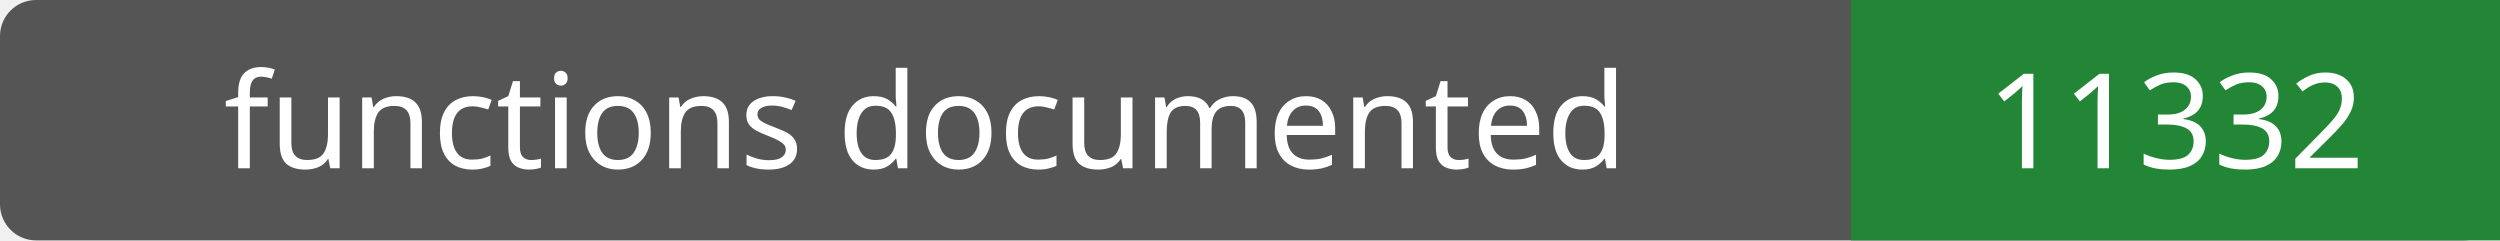
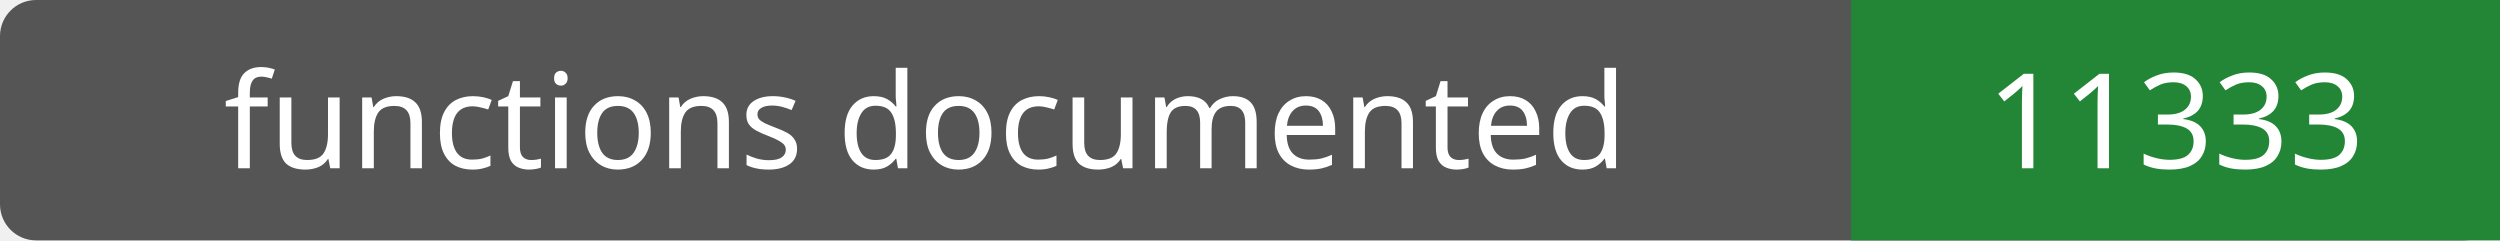
- <svg xmlns="http://www.w3.org/2000/svg" width="208" height="20" role="img" aria-label="functions documented: 11332">
+ <svg xmlns="http://www.w3.org/2000/svg" width="208" height="20" role="img" aria-label="functions documented: 11333">
  <rect width="208" height="20" rx="3" fill="#555" />
  <path fill="#238636" d="M154 0h54v20H154z" />
  <g fill="#fff" text-anchor="middle" font-family="Verdana,sans-serif" font-size="11">
    <text x="77.0" y="14">functions documented</text>
-     <text x="181.0" y="14">11332</text>
+     <text x="181.0" y="14">11333</text>
  </g>
</svg>
